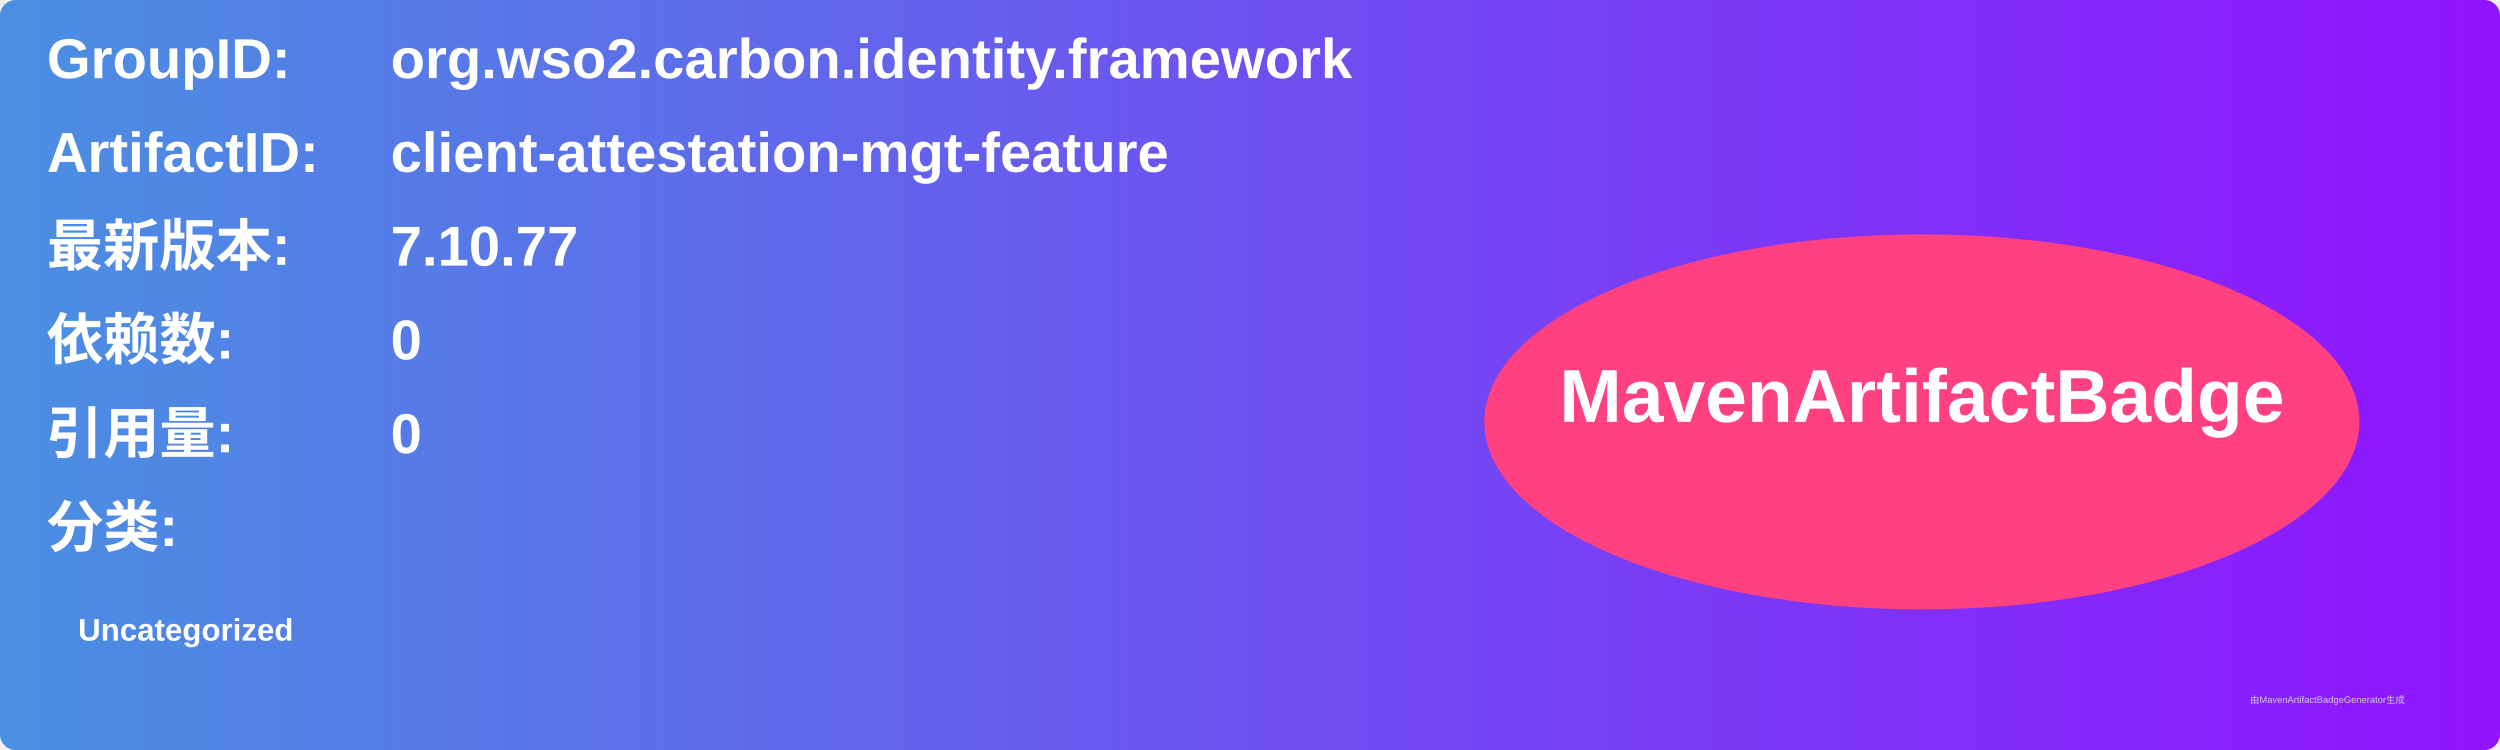
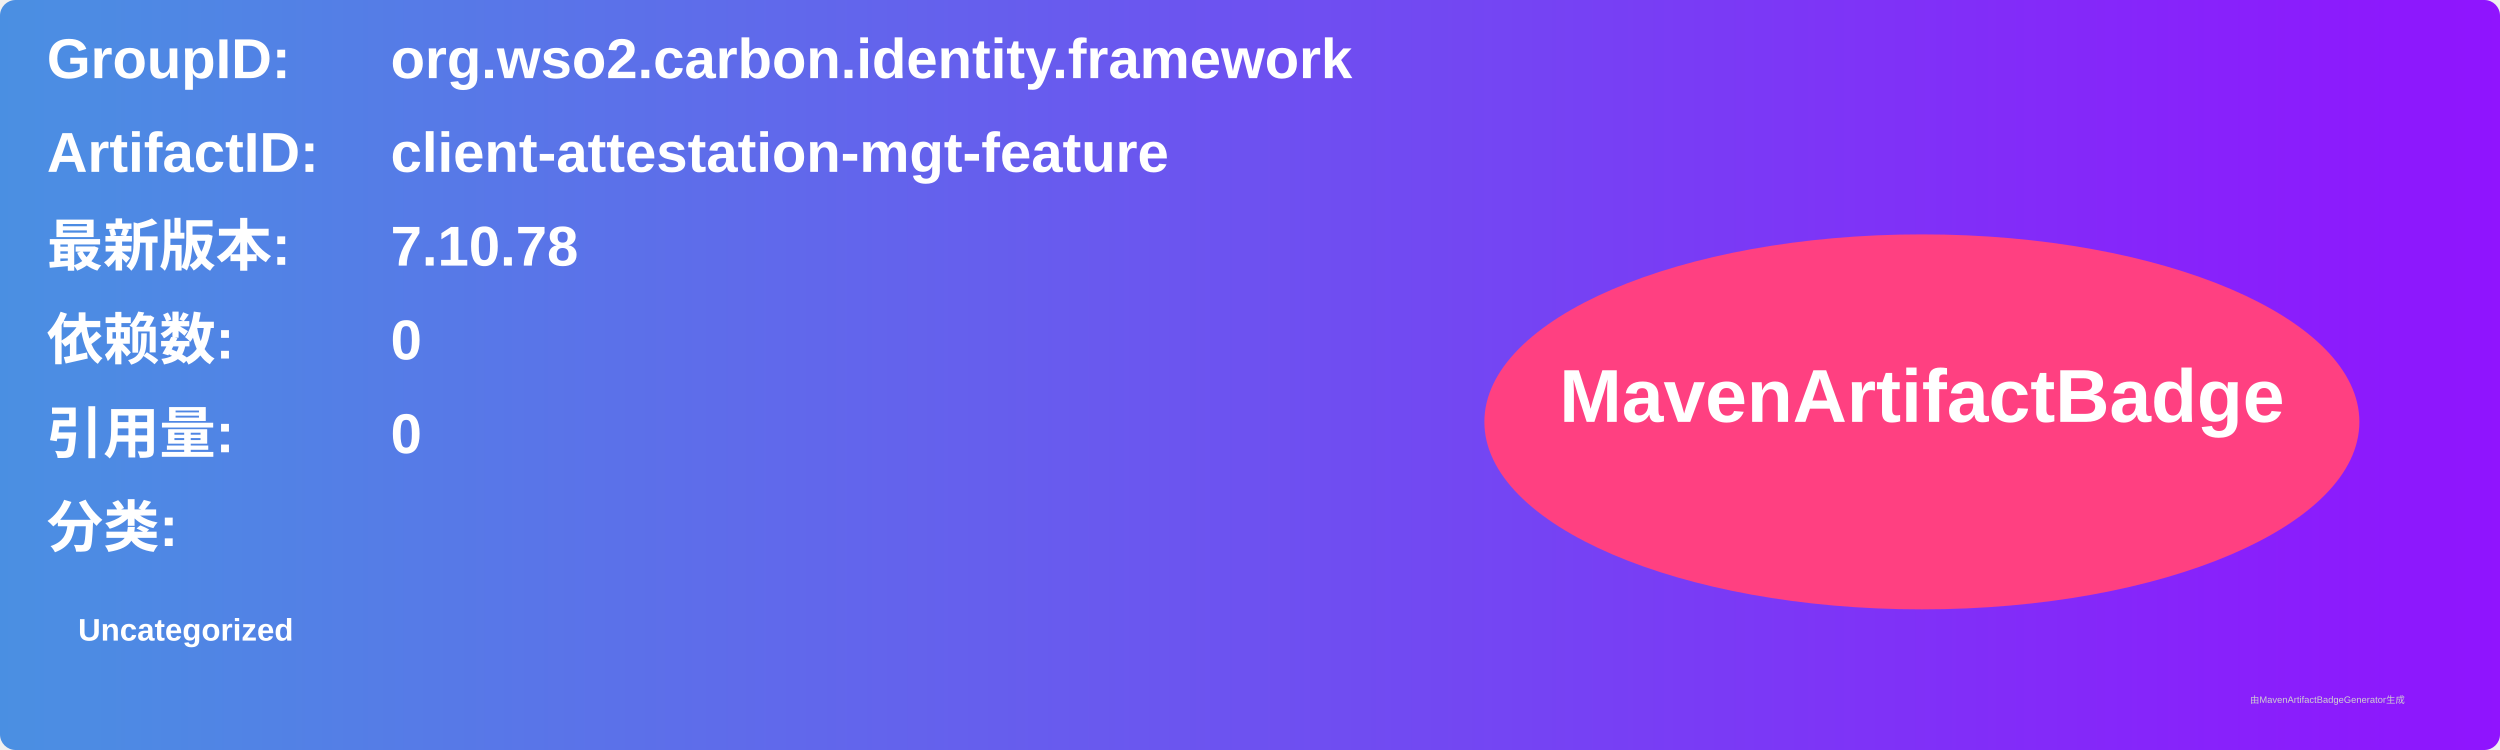
<svg xmlns="http://www.w3.org/2000/svg" width="800" height="240" viewBox="0 0 800 240">
  <linearGradient id="grad" x1="0%" y1="0%" x2="100%" y2="0%">
    <stop offset="0%" stop-color="#4a90e2" />
    <stop offset="100%" stop-color="#9013fe" />
  </linearGradient>
  <rect width="100%" height="100%" rx="5" ry="5" fill="url(#grad)" />
  <g transform="translate(15, 15)">
    <text x="0" y="10" font-family="Arial" font-size="18" fill="white" font-weight="bold" width="260">GroupID:</text>
    <text x="110" y="10" font-family="Arial" font-size="18" fill="white" font-weight="bold" width="460">org.wso2.carbon.identity.framework</text>
    <text x="0" y="40" font-family="Arial" font-size="18" fill="white" font-weight="bold" width="260">ArtifactID:</text>
    <text x="110" y="40" font-family="Arial" font-size="18" fill="white" font-weight="bold" width="460">client-attestation-mgt-feature</text>
    <text x="0" y="70" font-family="Arial" font-size="18" fill="white" font-weight="bold">最新版本:</text>
    <text x="110" y="70" font-family="Arial" font-size="18" fill="white" font-weight="bold">
-       <tspan font-weight="bold">7.10.77</tspan>
+       <tspan font-weight="bold">7.10.78</tspan>
    </text>
    <text x="0" y="100" font-family="Arial" font-size="18" fill="white" font-weight="bold">依赖数: </text>
    <text x="110" y="100" font-family="Arial" font-size="18" fill="white">
      <tspan font-weight="bold">0</tspan>
    </text>
    <text x="0" y="130" font-family="Arial" font-size="18" fill="white" font-weight="bold">引用量: </text>
    <text x="110" y="130" font-family="Arial" font-size="18" fill="white">
      <tspan font-weight="bold">0</tspan>
    </text>
    <text x="0" y="160" font-family="Arial" font-size="18" fill="white" font-weight="bold">分类:</text>
    <text x="10" y="190" font-family="Arial" font-size="10" fill="white">
      <tspan font-weight="bold">Uncategorized</tspan>
    </text>
    <ellipse cx="600" cy="120" rx="140" ry="60" fill="#ff4081" />
    <text x="600" y="120" text-anchor="middle" font-family="Arial" font-size="24" fill="white" font-weight="bold">MavenArtifactBadge</text>
  </g>
  <text x="720" y="225" font-family="Arial" font-size="3" fill="#d0d0d0">由MavenArtifactBadgeGenerator生成</text>
</svg>
